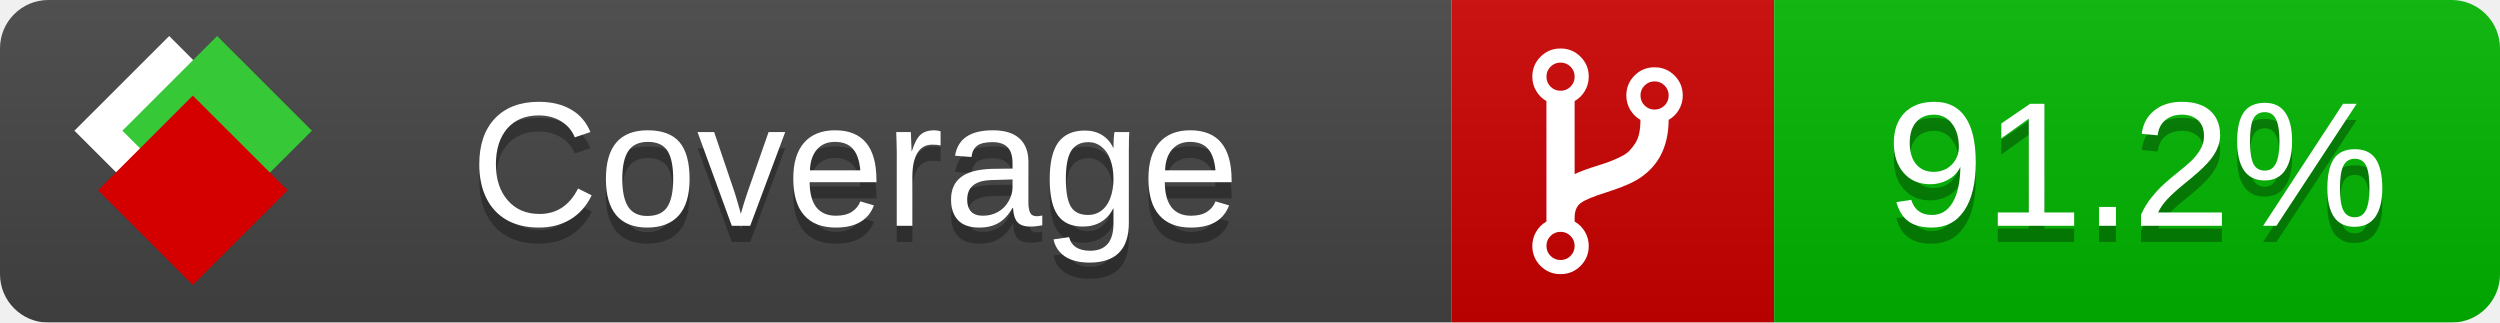
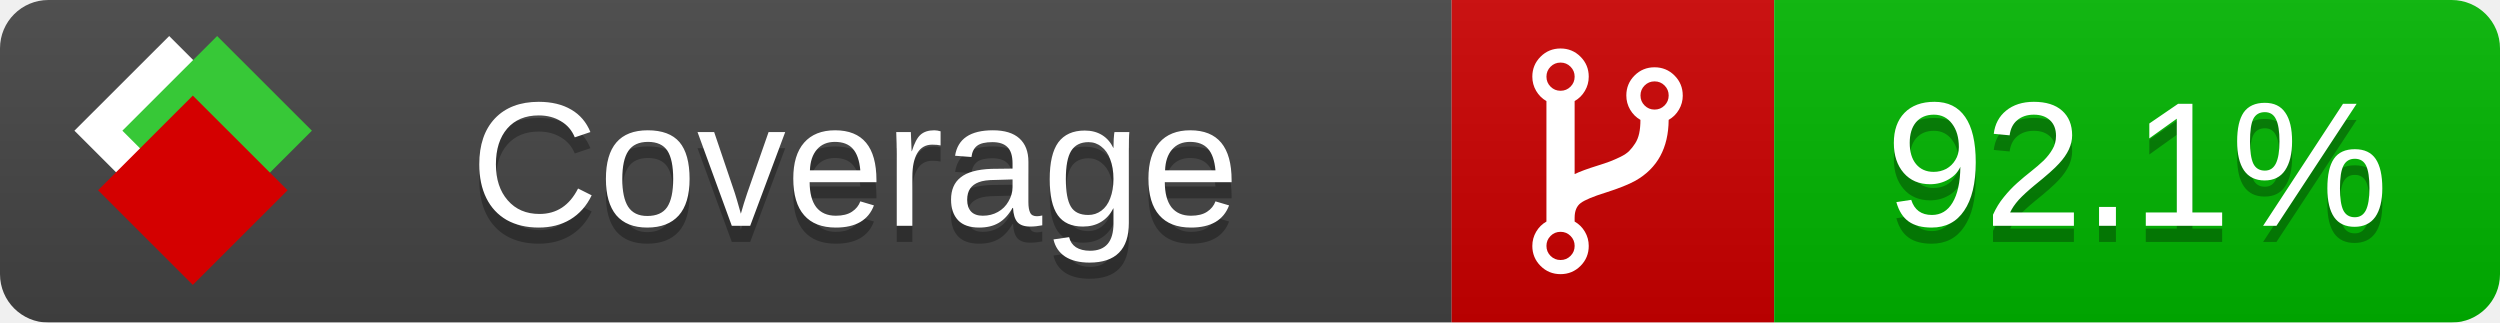
<svg xmlns="http://www.w3.org/2000/svg" xmlns:xlink="http://www.w3.org/1999/xlink" width="155" height="20">
  <style type="text/css">
          
            @keyframes fade1 {
                0% { visibility: visible; opacity: 1; }
               23% { visibility: visible; opacity: 1; }
               25% { visibility: hidden; opacity: 0; }
               48% { visibility: hidden; opacity: 0; }
               50% { visibility: hidden; opacity: 0; }
               73% { visibility: hidden; opacity: 0; }
               75% { visibility: hidden; opacity: 0; }
               98% { visibility: hidden; opacity: 0; }
              100% { visibility: visible; opacity: 1; }
            }
            @keyframes fade2 {
                0% { visibility: hidden; opacity: 0; }
               23% { visibility: hidden; opacity: 0; }
               25% { visibility: visible; opacity: 1; }
               48% { visibility: visible; opacity: 1; }
               50% { visibility: hidden; opacity: 0; }
               73% { visibility: hidden; opacity: 0; }
               75% { visibility: hidden; opacity: 0; }
               98% { visibility: hidden; opacity: 0; }
              100% { visibility: hidden; opacity: 0; }
            }
            @keyframes fade3 {
                0% { visibility: hidden; opacity: 0; }
               23% { visibility: hidden; opacity: 0; }
               25% { visibility: hidden; opacity: 0; }
               48% { visibility: hidden; opacity: 0; }
               50% { visibility: visible; opacity: 1; }
               73% { visibility: visible; opacity: 1; }
               75% { visibility: hidden; opacity: 0; }
               98% { visibility: hidden; opacity: 0; }
              100% { visibility: hidden; opacity: 0; }
            }
            @keyframes fade4 {
                0% { visibility: hidden; opacity: 0; }
               23% { visibility: hidden; opacity: 0; }
               25% { visibility: hidden; opacity: 0; }
               48% { visibility: hidden; opacity: 0; }
               50% { visibility: hidden; opacity: 0; }
               73% { visibility: hidden; opacity: 0; }
               75% { visibility: visible; opacity: 1; }
               98% { visibility: visible; opacity: 1; }
              100% { visibility: hidden; opacity: 0; }
            }
            .linecoverage {
                animation-duration: 15s;
                animation-name: fade1;
                animation-iteration-count: infinite;
            }
            .branchcoverage {
                animation-duration: 15s;
                animation-name: fade2;
                animation-iteration-count: infinite;
            }
            .methodcoverage {
                animation-duration: 15s;
                animation-name: fade3;
                animation-iteration-count: infinite;
            }
            .fullmethodcoverage {
                animation-duration: 15s;
                animation-name: fade4;
                animation-iteration-count: infinite;
            }
          
    </style>
  <defs>
    <linearGradient id="gradient" x2="0" y2="100%">
      <stop offset="0" stop-color="#bbb" stop-opacity=".1" />
      <stop offset="1" stop-opacity=".1" />
    </linearGradient>
    <linearGradient id="c">
      <stop offset="0" stop-color="#d40000" />
      <stop offset="1" stop-color="#ff2a2a" />
    </linearGradient>
    <linearGradient id="a">
      <stop offset="0" stop-color="#e0e0de" />
      <stop offset="1" stop-color="#fff" />
    </linearGradient>
    <linearGradient id="b">
      <stop offset="0" stop-color="#37c837" />
      <stop offset="1" stop-color="#217821" />
    </linearGradient>
    <linearGradient xlink:href="#a" id="e" x1="106.44" x2="69.96" y1="-11.96" y2="-46.84" gradientTransform="matrix(-.8426 -.00045 -.00045 -.8426 -94.27 -75.82)" gradientUnits="userSpaceOnUse" />
    <linearGradient xlink:href="#b" id="f" x1="56.19" x2="77.97" y1="-23.45" y2="10.62" gradientTransform="matrix(.8426 .00045 .00045 .8426 94.27 75.82)" gradientUnits="userSpaceOnUse" />
    <linearGradient xlink:href="#c" id="g" x1="79.98" x2="132.9" y1="10.79" y2="10.79" gradientTransform="matrix(.8426 .00045 .00045 .8426 94.27 75.82)" gradientUnits="userSpaceOnUse" />
    <mask id="mask">
      <rect width="155" height="20" rx="3" fill="#fff" />
    </mask>
    <g id="icon" transform="matrix(.04486 0 0 .04481 -.48 -.63)">
      <rect width="52.92" height="52.92" x="-109.72" y="-27.13" fill="url(#e)" transform="rotate(-135)" />
      <rect width="52.92" height="52.92" x="70.19" y="-39.18" fill="url(#f)" transform="rotate(45)" />
      <rect width="52.92" height="52.92" x="80.05" y="-15.74" fill="url(#g)" transform="rotate(45)" />
    </g>
  </defs>
  <g mask="url(#mask)">
    <rect x="0" y="0" width="90" height="20" fill="#444" />
    <rect x="90" y="0" width="20" height="20" fill="#c00" />
    <rect x="110" y="0" width="45" height="20" fill="#00B600" />
    <rect x="0" y="0" width="155" height="20" fill="url(#gradient)" />
  </g>
  <g>
    <path class="" fill="#fff" d="m 97.628,15.247 q 0,-0.364 -0.255,-0.619 -0.255,-0.255 -0.619,-0.255 -0.364,0 -0.619,0.255 -0.255,0.255 -0.255,0.619 0,0.364 0.255,0.619 0.255,0.255 0.619,0.255 0.364,0 0.619,-0.255 0.255,-0.255 0.255,-0.619 z m 0,-10.493 q 0,-0.364 -0.255,-0.619 -0.255,-0.255 -0.619,-0.255 -0.364,0 -0.619,0.255 -0.255,0.255 -0.255,0.619 0,0.364 0.255,0.619 0.255,0.255 0.619,0.255 0.364,0 0.619,-0.255 0.255,-0.255 0.255,-0.619 z m 5.83,1.166 q 0,-0.364 -0.255,-0.619 -0.255,-0.255 -0.619,-0.255 -0.364,0 -0.619,0.255 -0.255,0.255 -0.255,0.619 0,0.364 0.255,0.619 0.255,0.255 0.619,0.255 0.364,0 0.619,-0.255 0.255,-0.255 0.255,-0.619 z m 0.874,0 q 0,0.474 -0.237,0.879 -0.237,0.405 -0.638,0.633 -0.018,2.614 -2.059,3.771 -0.619,0.346 -1.849,0.738 -1.166,0.364 -1.544,0.647 -0.378,0.282 -0.378,0.911 l 0,0.237 q 0.401,0.228 0.638,0.633 0.237,0.405 0.237,0.879 0,0.729 -0.51,1.239 -0.51,0.51 -1.239,0.51 -0.729,0 -1.239,-0.51 -0.51,-0.51 -0.51,-1.239 0,-0.474 0.237,-0.879 0.237,-0.405 0.638,-0.633 l 0,-7.469 q -0.401,-0.228 -0.638,-0.633 -0.237,-0.405 -0.237,-0.879 0,-0.729 0.51,-1.239 0.51,-0.51 1.239,-0.51 0.729,0 1.239,0.51 0.51,0.51 0.51,1.239 0,0.474 -0.237,0.879 -0.237,0.405 -0.638,0.633 l 0,4.527 q 0.492,-0.237 1.403,-0.519 0.501,-0.155 0.797,-0.269 0.296,-0.114 0.642,-0.282 0.346,-0.169 0.537,-0.36 0.191,-0.191 0.369,-0.465 0.178,-0.273 0.255,-0.633 0.077,-0.36 0.077,-0.833 -0.401,-0.228 -0.638,-0.633 -0.237,-0.405 -0.237,-0.879 0,-0.729 0.51,-1.239 0.51,-0.51 1.239,-0.51 0.729,0 1.239,0.51 0.51,0.51 0.51,1.239 z" />
  </g>
  <g fill="#fff" text-anchor="middle" font-family="Verdana,Arial,Geneva,sans-serif" font-size="11">
    <a xlink:href="https://github.com/danielpalme/ReportGenerator" target="_top">
      <use xlink:href="#icon" transform="translate(3,1) scale(3.5)" />
    </a>
    <text x="53" y="15" fill="#010101" fill-opacity=".3">Coverage</text>
    <text x="53" y="14" fill="#fff">Coverage</text>
-     <text class="" x="132.5" y="15" fill="#010101" fill-opacity=".3">91.2%</text>
-     <text class="" x="132.5" y="14">91.2%</text>
+     <text class="" x="132.5" y="15" fill="#010101" fill-opacity=".3">92.1%</text>
+     <text class="" x="132.5" y="14">92.1%</text>
  </g>
  <g>
    <rect class="" x="90" y="0" width="65" height="20" fill-opacity="0" />
  </g>
</svg>
